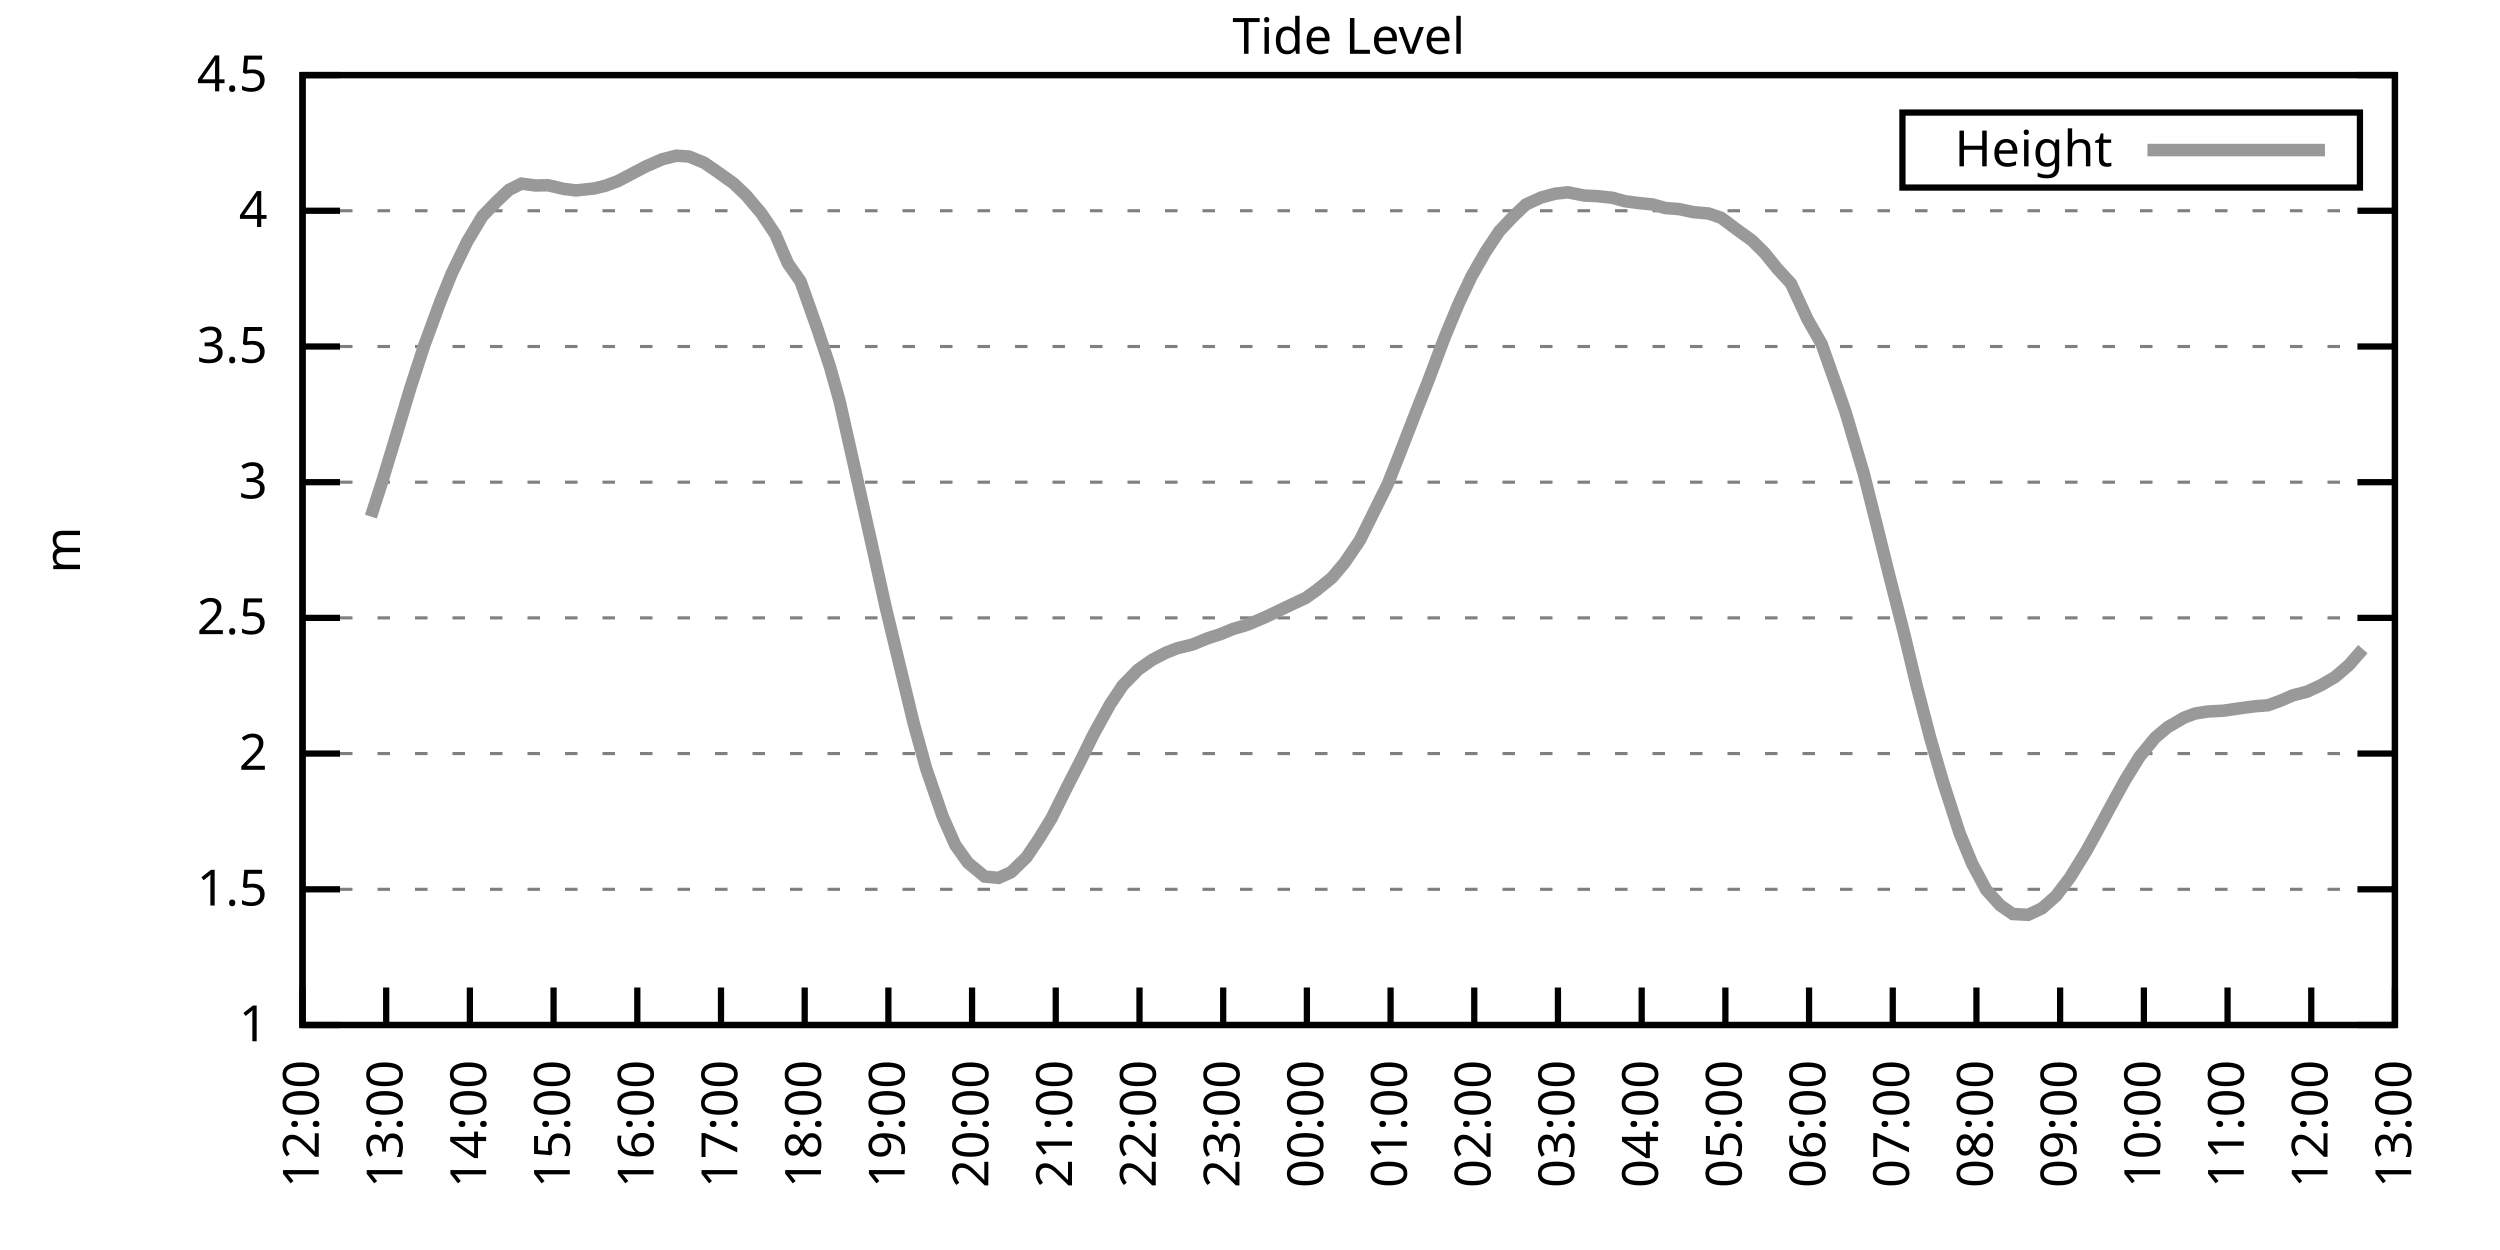
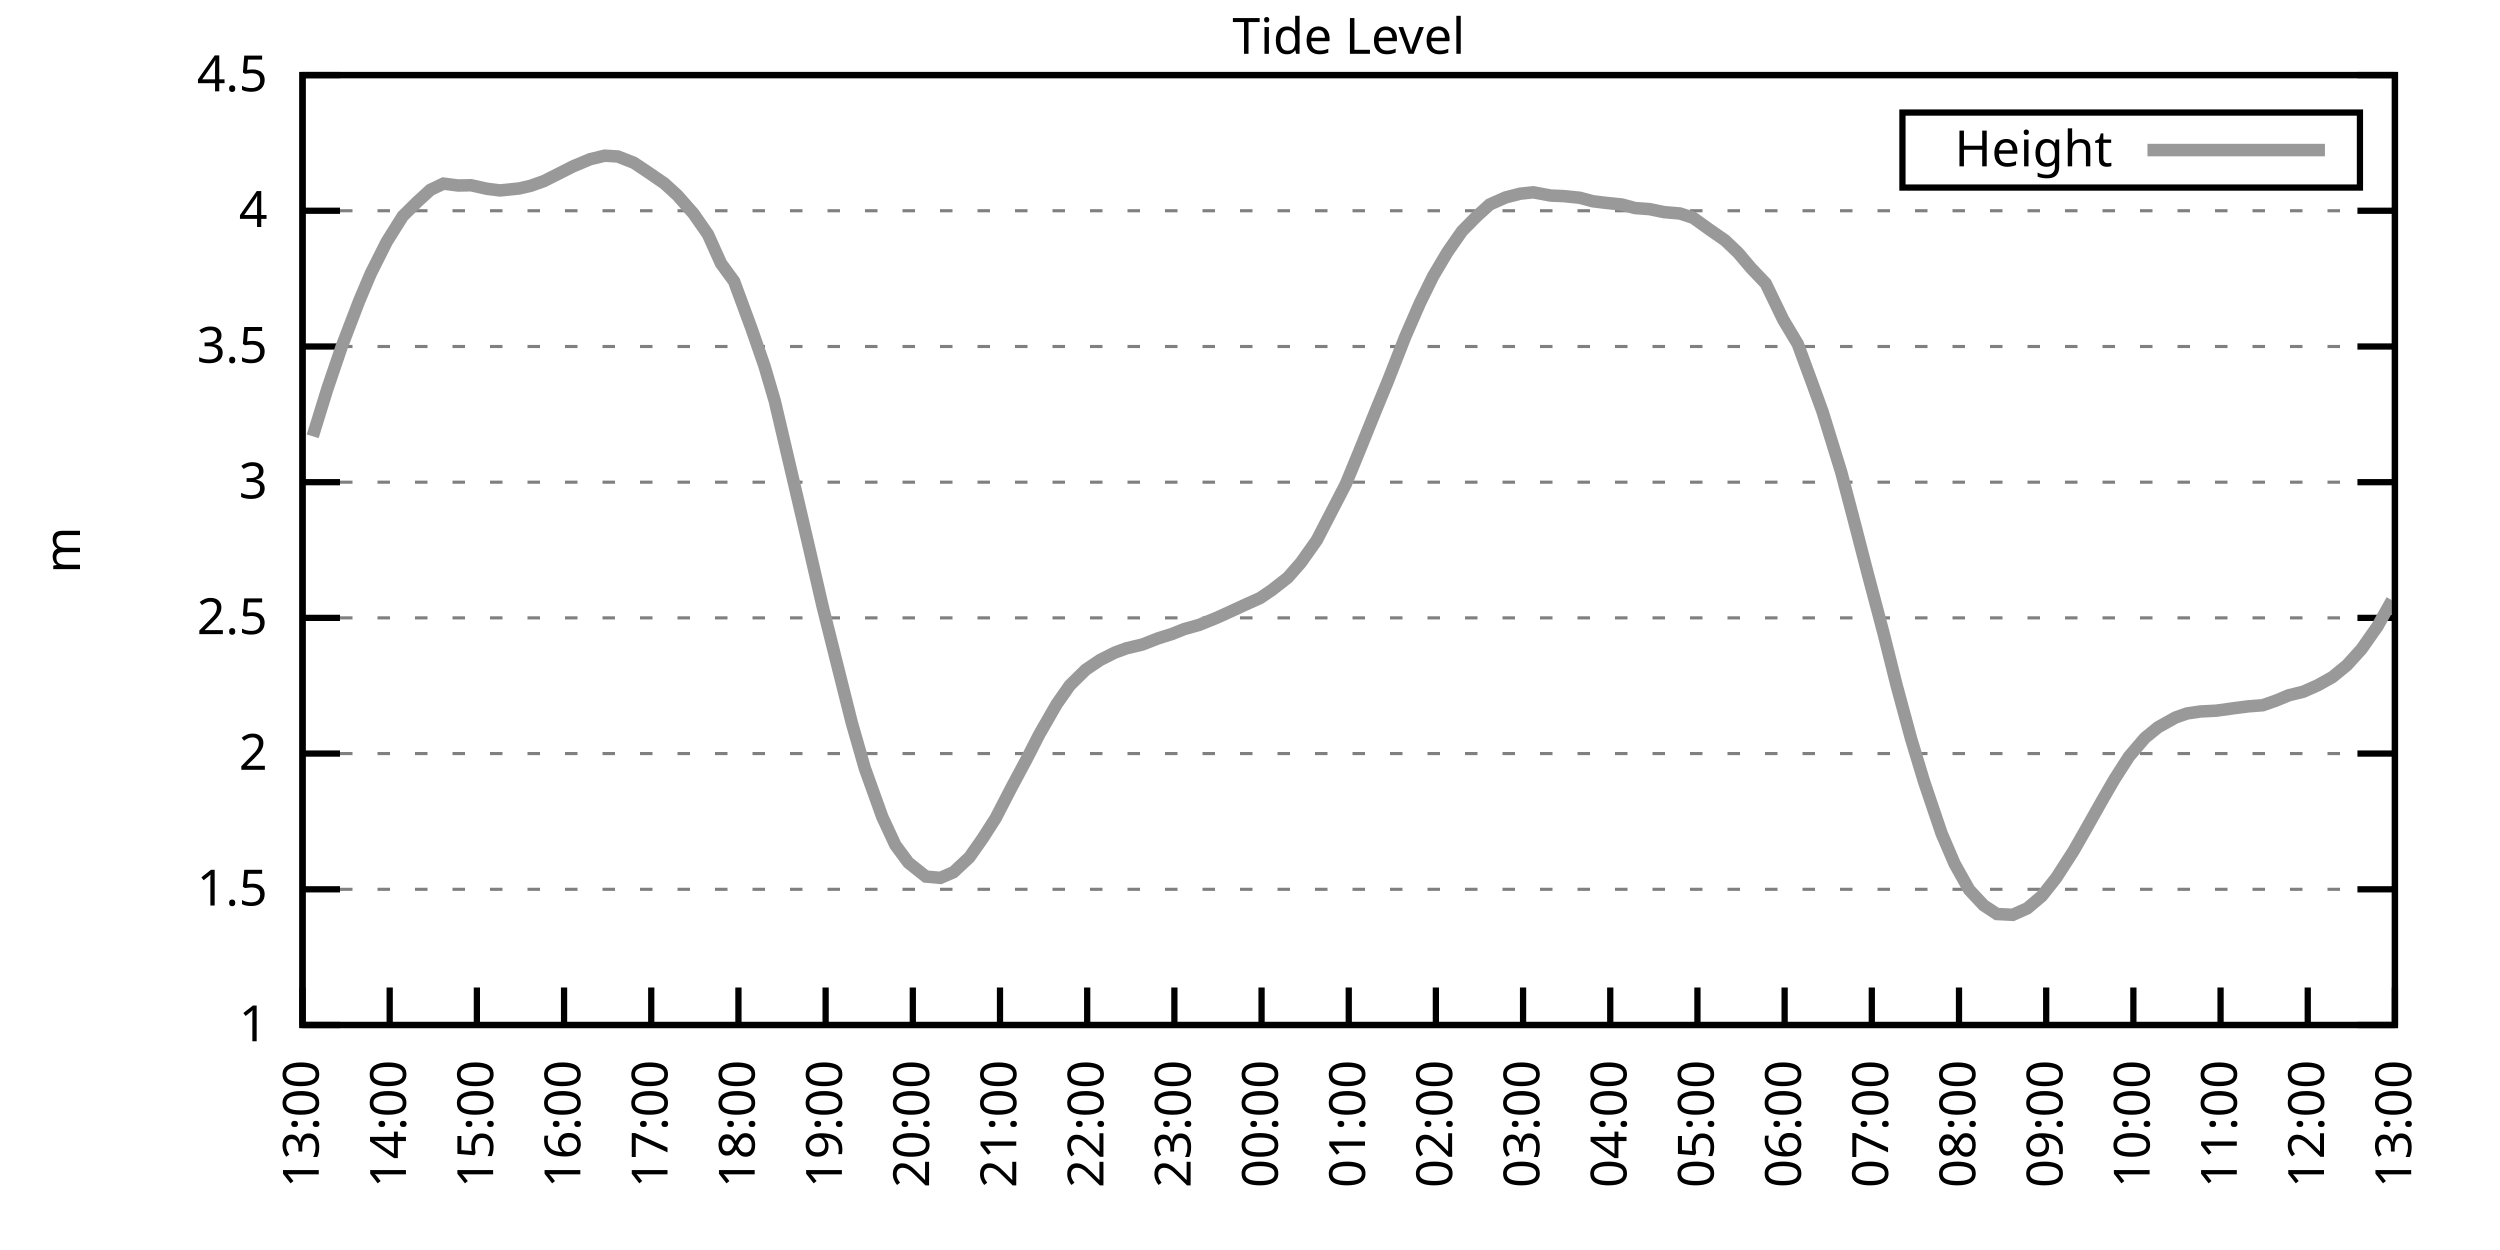
<svg xmlns="http://www.w3.org/2000/svg" xmlns:xlink="http://www.w3.org/1999/xlink" width="400" height="200" viewBox="0 0 400 200">
  <g id="gnuplot_canvas">
    <rect x="0" y="0" width="400" height="200" fill="none" />
    <defs>
      <circle id="gpDot" r="0.5" stroke-width="0.5" stroke="currentColor" />
      <path id="gpPt0" stroke-width="0.333" stroke="currentColor" d="M-1,0 h2 M0,-1 v2" />
      <path id="gpPt1" stroke-width="0.333" stroke="currentColor" d="M-1,-1 L1,1 M1,-1 L-1,1" />
      <path id="gpPt2" stroke-width="0.333" stroke="currentColor" d="M-1,0 L1,0 M0,-1 L0,1 M-1,-1 L1,1 M-1,1 L1,-1" />
      <rect id="gpPt3" stroke-width="0.333" stroke="currentColor" x="-1" y="-1" width="2" height="2" />
      <rect id="gpPt4" stroke-width="0.333" stroke="currentColor" fill="currentColor" x="-1" y="-1" width="2" height="2" />
      <circle id="gpPt5" stroke-width="0.333" stroke="currentColor" cx="0" cy="0" r="1" />
      <use xlink:href="#gpPt5" id="gpPt6" fill="currentColor" stroke="none" />
      <path id="gpPt7" stroke-width="0.333" stroke="currentColor" d="M0,-1.33 L-1.33,0.67 L1.33,0.67 z" />
      <use xlink:href="#gpPt7" id="gpPt8" fill="currentColor" stroke="none" />
      <use xlink:href="#gpPt7" id="gpPt9" stroke="currentColor" transform="rotate(180)" />
      <use xlink:href="#gpPt9" id="gpPt10" fill="currentColor" stroke="none" />
      <use xlink:href="#gpPt3" id="gpPt11" stroke="currentColor" transform="rotate(45)" />
      <use xlink:href="#gpPt11" id="gpPt12" fill="currentColor" stroke="none" />
      <path id="gpPt13" stroke-width="0.333" stroke="currentColor" d="M0,1.330 L1.265,0.411 L0.782,-1.067 L-0.782,-1.076 L-1.265,0.411 z" />
      <use xlink:href="#gpPt13" id="gpPt14" fill="currentColor" stroke="none" />
      <filter id="textbox" filterUnits="objectBoundingBox" x="0" y="0" height="1" width="1">
        <feFlood flood-color="white" flood-opacity="1" result="bgnd" />
        <feComposite in="SourceGraphic" in2="bgnd" operator="atop" />
      </filter>
      <filter id="greybox" filterUnits="objectBoundingBox" x="0" y="0" height="1" width="1">
        <feFlood flood-color="lightgrey" flood-opacity="1" result="grey" />
        <feComposite in="SourceGraphic" in2="grey" operator="atop" />
      </filter>
    </defs>
    <g fill="none" color="white" stroke="currentColor" stroke-width="1.00" stroke-linecap="butt" stroke-linejoin="miter">
</g>
    <g fill="none" color="black" stroke="currentColor" stroke-width="1.00" stroke-linecap="butt" stroke-linejoin="miter">
      <g stroke="none" shape-rendering="crispEdges">
        <polygon fill="rgb(255, 255, 255)" points="48.40,164.00 383.18,164.00 383.18,12.02 48.40,12.02 " />
      </g>
    </g>
    <g fill="none" color="black" stroke="currentColor" stroke-width="1.00" stroke-linecap="butt" stroke-linejoin="miter">
</g>
    <g fill="none" color="black" stroke="black" stroke-width="0.50" stroke-linecap="butt" stroke-linejoin="miter">
</g>
    <g fill="none" color="gray" stroke="currentColor" stroke-width="0.50" stroke-linecap="butt" stroke-linejoin="miter">
      <path stroke="gray" stroke-dasharray="2,4" class="gridline" d="M48.40,164.00 L383.19,164.00  " />
    </g>
    <g fill="none" color="gray" stroke="gray" stroke-width="1.00" stroke-linecap="butt" stroke-linejoin="miter">
</g>
    <g fill="none" color="black" stroke="currentColor" stroke-width="1.00" stroke-linecap="butt" stroke-linejoin="miter">
      <path stroke="black" d="M48.40,164.00 L54.40,164.00 M383.19,164.00 L377.19,164.00  " />
      <g transform="translate(42.80,166.60)" stroke="none" fill="black" font-family="Sans" font-size="8.00" text-anchor="end">
        <text>
          <tspan font-family="Sans"> 1</tspan>
        </text>
      </g>
    </g>
    <g fill="none" color="black" stroke="currentColor" stroke-width="1.00" stroke-linecap="butt" stroke-linejoin="miter">
</g>
    <g fill="none" color="black" stroke="black" stroke-width="0.50" stroke-linecap="butt" stroke-linejoin="miter">
</g>
    <g fill="none" color="gray" stroke="currentColor" stroke-width="0.50" stroke-linecap="butt" stroke-linejoin="miter">
      <path stroke="gray" stroke-dasharray="2,4" class="gridline" d="M48.40,142.29 L383.19,142.29  " />
    </g>
    <g fill="none" color="gray" stroke="gray" stroke-width="1.00" stroke-linecap="butt" stroke-linejoin="miter">
</g>
    <g fill="none" color="black" stroke="currentColor" stroke-width="1.00" stroke-linecap="butt" stroke-linejoin="miter">
      <path stroke="black" d="M48.40,142.29 L54.40,142.29 M383.19,142.29 L377.19,142.29  " />
      <g transform="translate(42.80,144.89)" stroke="none" fill="black" font-family="Sans" font-size="8.00" text-anchor="end">
        <text>
          <tspan font-family="Sans"> 1.5</tspan>
        </text>
      </g>
    </g>
    <g fill="none" color="black" stroke="currentColor" stroke-width="1.00" stroke-linecap="butt" stroke-linejoin="miter">
</g>
    <g fill="none" color="black" stroke="black" stroke-width="0.50" stroke-linecap="butt" stroke-linejoin="miter">
</g>
    <g fill="none" color="gray" stroke="currentColor" stroke-width="0.50" stroke-linecap="butt" stroke-linejoin="miter">
      <path stroke="gray" stroke-dasharray="2,4" class="gridline" d="M48.40,120.57 L383.19,120.57  " />
    </g>
    <g fill="none" color="gray" stroke="gray" stroke-width="1.00" stroke-linecap="butt" stroke-linejoin="miter">
</g>
    <g fill="none" color="black" stroke="currentColor" stroke-width="1.00" stroke-linecap="butt" stroke-linejoin="miter">
      <path stroke="black" d="M48.40,120.57 L54.40,120.57 M383.19,120.57 L377.19,120.57  " />
      <g transform="translate(42.80,123.17)" stroke="none" fill="black" font-family="Sans" font-size="8.00" text-anchor="end">
        <text>
          <tspan font-family="Sans"> 2</tspan>
        </text>
      </g>
    </g>
    <g fill="none" color="black" stroke="currentColor" stroke-width="1.00" stroke-linecap="butt" stroke-linejoin="miter">
</g>
    <g fill="none" color="black" stroke="black" stroke-width="0.50" stroke-linecap="butt" stroke-linejoin="miter">
</g>
    <g fill="none" color="gray" stroke="currentColor" stroke-width="0.50" stroke-linecap="butt" stroke-linejoin="miter">
      <path stroke="gray" stroke-dasharray="2,4" class="gridline" d="M48.40,98.86 L383.19,98.86  " />
    </g>
    <g fill="none" color="gray" stroke="gray" stroke-width="1.00" stroke-linecap="butt" stroke-linejoin="miter">
</g>
    <g fill="none" color="black" stroke="currentColor" stroke-width="1.00" stroke-linecap="butt" stroke-linejoin="miter">
      <path stroke="black" d="M48.40,98.86 L54.40,98.86 M383.19,98.86 L377.19,98.86  " />
      <g transform="translate(42.80,101.46)" stroke="none" fill="black" font-family="Sans" font-size="8.00" text-anchor="end">
        <text>
          <tspan font-family="Sans"> 2.5</tspan>
        </text>
      </g>
    </g>
    <g fill="none" color="black" stroke="currentColor" stroke-width="1.00" stroke-linecap="butt" stroke-linejoin="miter">
</g>
    <g fill="none" color="black" stroke="black" stroke-width="0.50" stroke-linecap="butt" stroke-linejoin="miter">
</g>
    <g fill="none" color="gray" stroke="currentColor" stroke-width="0.50" stroke-linecap="butt" stroke-linejoin="miter">
      <path stroke="gray" stroke-dasharray="2,4" class="gridline" d="M48.40,77.15 L383.19,77.15  " />
    </g>
    <g fill="none" color="gray" stroke="gray" stroke-width="1.00" stroke-linecap="butt" stroke-linejoin="miter">
</g>
    <g fill="none" color="black" stroke="currentColor" stroke-width="1.00" stroke-linecap="butt" stroke-linejoin="miter">
      <path stroke="black" d="M48.40,77.15 L54.40,77.15 M383.19,77.15 L377.19,77.15  " />
      <g transform="translate(42.80,79.75)" stroke="none" fill="black" font-family="Sans" font-size="8.00" text-anchor="end">
        <text>
          <tspan font-family="Sans"> 3</tspan>
        </text>
      </g>
    </g>
    <g fill="none" color="black" stroke="currentColor" stroke-width="1.00" stroke-linecap="butt" stroke-linejoin="miter">
</g>
    <g fill="none" color="black" stroke="black" stroke-width="0.50" stroke-linecap="butt" stroke-linejoin="miter">
</g>
    <g fill="none" color="gray" stroke="currentColor" stroke-width="0.50" stroke-linecap="butt" stroke-linejoin="miter">
      <path stroke="gray" stroke-dasharray="2,4" class="gridline" d="M48.40,55.44 L383.19,55.44  " />
    </g>
    <g fill="none" color="gray" stroke="gray" stroke-width="1.00" stroke-linecap="butt" stroke-linejoin="miter">
</g>
    <g fill="none" color="black" stroke="currentColor" stroke-width="1.00" stroke-linecap="butt" stroke-linejoin="miter">
      <path stroke="black" d="M48.40,55.44 L54.40,55.44 M383.19,55.44 L377.19,55.44  " />
      <g transform="translate(42.80,58.04)" stroke="none" fill="black" font-family="Sans" font-size="8.00" text-anchor="end">
        <text>
          <tspan font-family="Sans"> 3.5</tspan>
        </text>
      </g>
    </g>
    <g fill="none" color="black" stroke="currentColor" stroke-width="1.00" stroke-linecap="butt" stroke-linejoin="miter">
</g>
    <g fill="none" color="black" stroke="black" stroke-width="0.50" stroke-linecap="butt" stroke-linejoin="miter">
</g>
    <g fill="none" color="gray" stroke="currentColor" stroke-width="0.50" stroke-linecap="butt" stroke-linejoin="miter">
      <path stroke="gray" stroke-dasharray="2,4" class="gridline" d="M48.40,33.72 L383.19,33.72  " />
    </g>
    <g fill="none" color="gray" stroke="gray" stroke-width="1.00" stroke-linecap="butt" stroke-linejoin="miter">
</g>
    <g fill="none" color="black" stroke="currentColor" stroke-width="1.00" stroke-linecap="butt" stroke-linejoin="miter">
      <path stroke="black" d="M48.40,33.72 L54.40,33.72 M383.19,33.72 L377.19,33.72  " />
      <g transform="translate(42.80,36.32)" stroke="none" fill="black" font-family="Sans" font-size="8.00" text-anchor="end">
        <text>
          <tspan font-family="Sans"> 4</tspan>
        </text>
      </g>
    </g>
    <g fill="none" color="black" stroke="currentColor" stroke-width="1.00" stroke-linecap="butt" stroke-linejoin="miter">
</g>
    <g fill="none" color="black" stroke="black" stroke-width="0.50" stroke-linecap="butt" stroke-linejoin="miter">
</g>
    <g fill="none" color="gray" stroke="currentColor" stroke-width="0.50" stroke-linecap="butt" stroke-linejoin="miter">
      <path stroke="gray" stroke-dasharray="2,4" class="gridline" d="M48.40,12.01 L383.19,12.01  " />
    </g>
    <g fill="none" color="gray" stroke="gray" stroke-width="1.00" stroke-linecap="butt" stroke-linejoin="miter">
</g>
    <g fill="none" color="black" stroke="currentColor" stroke-width="1.00" stroke-linecap="butt" stroke-linejoin="miter">
      <path stroke="black" d="M48.40,12.01 L54.40,12.01 M383.19,12.01 L377.19,12.01  " />
      <g transform="translate(42.80,14.61)" stroke="none" fill="black" font-family="Sans" font-size="8.00" text-anchor="end">
        <text>
          <tspan font-family="Sans"> 4.5</tspan>
        </text>
      </g>
    </g>
    <g fill="none" color="black" stroke="currentColor" stroke-width="1.00" stroke-linecap="butt" stroke-linejoin="miter">
      <path stroke="black" d="M48.40,164.00 L48.40,158.00  " />
      <g transform="translate(51.00,169.60) rotate(270.00)" stroke="none" fill="black" font-family="Sans" font-size="8.00" text-anchor="end">
        <text>
-           <tspan font-family="Sans">12:00</tspan>
-         </text>
-       </g>
-     </g>
-     <g fill="none" color="black" stroke="currentColor" stroke-width="1.00" stroke-linecap="butt" stroke-linejoin="miter">
-       <path stroke="black" d="M61.79,164.00 L61.79,158.00  " />
-       <g transform="translate(64.39,169.60) rotate(270.00)" stroke="none" fill="black" font-family="Sans" font-size="8.00" text-anchor="end">
-         <text>
          <tspan font-family="Sans">13:00</tspan>
        </text>
      </g>
    </g>
    <g fill="none" color="black" stroke="currentColor" stroke-width="1.00" stroke-linecap="butt" stroke-linejoin="miter">
-       <path stroke="black" d="M75.18,164.00 L75.18,158.00  " />
-       <g transform="translate(77.78,169.60) rotate(270.00)" stroke="none" fill="black" font-family="Sans" font-size="8.00" text-anchor="end">
+       <path stroke="black" d="M62.35,164.00 L62.35,158.00  " />
+       <g transform="translate(64.95,169.60) rotate(270.00)" stroke="none" fill="black" font-family="Sans" font-size="8.00" text-anchor="end">
        <text>
          <tspan font-family="Sans">14:00</tspan>
        </text>
      </g>
    </g>
    <g fill="none" color="black" stroke="currentColor" stroke-width="1.00" stroke-linecap="butt" stroke-linejoin="miter">
-       <path stroke="black" d="M88.57,164.00 L88.57,158.00  " />
-       <g transform="translate(91.17,169.60) rotate(270.00)" stroke="none" fill="black" font-family="Sans" font-size="8.00" text-anchor="end">
+       <path stroke="black" d="M76.30,164.00 L76.30,158.00  " />
+       <g transform="translate(78.90,169.60) rotate(270.00)" stroke="none" fill="black" font-family="Sans" font-size="8.00" text-anchor="end">
        <text>
          <tspan font-family="Sans">15:00</tspan>
        </text>
      </g>
    </g>
    <g fill="none" color="black" stroke="currentColor" stroke-width="1.00" stroke-linecap="butt" stroke-linejoin="miter">
-       <path stroke="black" d="M101.97,164.00 L101.97,158.00  " />
-       <g transform="translate(104.57,169.60) rotate(270.00)" stroke="none" fill="black" font-family="Sans" font-size="8.00" text-anchor="end">
+       <path stroke="black" d="M90.25,164.00 L90.25,158.00  " />
+       <g transform="translate(92.85,169.60) rotate(270.00)" stroke="none" fill="black" font-family="Sans" font-size="8.00" text-anchor="end">
        <text>
          <tspan font-family="Sans">16:00</tspan>
        </text>
      </g>
    </g>
    <g fill="none" color="black" stroke="currentColor" stroke-width="1.00" stroke-linecap="butt" stroke-linejoin="miter">
-       <path stroke="black" d="M115.36,164.00 L115.36,158.00  " />
-       <g transform="translate(117.96,169.60) rotate(270.00)" stroke="none" fill="black" font-family="Sans" font-size="8.00" text-anchor="end">
+       <path stroke="black" d="M104.20,164.00 L104.20,158.00  " />
+       <g transform="translate(106.80,169.60) rotate(270.00)" stroke="none" fill="black" font-family="Sans" font-size="8.00" text-anchor="end">
        <text>
          <tspan font-family="Sans">17:00</tspan>
        </text>
      </g>
    </g>
    <g fill="none" color="black" stroke="currentColor" stroke-width="1.00" stroke-linecap="butt" stroke-linejoin="miter">
-       <path stroke="black" d="M128.75,164.00 L128.75,158.00  " />
-       <g transform="translate(131.35,169.60) rotate(270.00)" stroke="none" fill="black" font-family="Sans" font-size="8.00" text-anchor="end">
+       <path stroke="black" d="M118.15,164.00 L118.15,158.00  " />
+       <g transform="translate(120.75,169.60) rotate(270.00)" stroke="none" fill="black" font-family="Sans" font-size="8.00" text-anchor="end">
        <text>
          <tspan font-family="Sans">18:00</tspan>
        </text>
      </g>
    </g>
    <g fill="none" color="black" stroke="currentColor" stroke-width="1.00" stroke-linecap="butt" stroke-linejoin="miter">
-       <path stroke="black" d="M142.14,164.00 L142.14,158.00  " />
-       <g transform="translate(144.74,169.60) rotate(270.00)" stroke="none" fill="black" font-family="Sans" font-size="8.00" text-anchor="end">
+       <path stroke="black" d="M132.10,164.00 L132.10,158.00  " />
+       <g transform="translate(134.70,169.60) rotate(270.00)" stroke="none" fill="black" font-family="Sans" font-size="8.00" text-anchor="end">
        <text>
          <tspan font-family="Sans">19:00</tspan>
        </text>
      </g>
    </g>
    <g fill="none" color="black" stroke="currentColor" stroke-width="1.00" stroke-linecap="butt" stroke-linejoin="miter">
-       <path stroke="black" d="M155.53,164.00 L155.53,158.00  " />
-       <g transform="translate(158.13,169.60) rotate(270.00)" stroke="none" fill="black" font-family="Sans" font-size="8.00" text-anchor="end">
+       <path stroke="black" d="M146.05,164.00 L146.05,158.00  " />
+       <g transform="translate(148.65,169.60) rotate(270.00)" stroke="none" fill="black" font-family="Sans" font-size="8.00" text-anchor="end">
        <text>
          <tspan font-family="Sans">20:00</tspan>
        </text>
      </g>
    </g>
    <g fill="none" color="black" stroke="currentColor" stroke-width="1.00" stroke-linecap="butt" stroke-linejoin="miter">
-       <path stroke="black" d="M168.92,164.00 L168.92,158.00  " />
-       <g transform="translate(171.52,169.60) rotate(270.00)" stroke="none" fill="black" font-family="Sans" font-size="8.00" text-anchor="end">
+       <path stroke="black" d="M160.00,164.00 L160.00,158.00  " />
+       <g transform="translate(162.60,169.60) rotate(270.00)" stroke="none" fill="black" font-family="Sans" font-size="8.00" text-anchor="end">
        <text>
          <tspan font-family="Sans">21:00</tspan>
        </text>
      </g>
    </g>
    <g fill="none" color="black" stroke="currentColor" stroke-width="1.00" stroke-linecap="butt" stroke-linejoin="miter">
-       <path stroke="black" d="M182.32,164.00 L182.32,158.00  " />
-       <g transform="translate(184.92,169.60) rotate(270.00)" stroke="none" fill="black" font-family="Sans" font-size="8.00" text-anchor="end">
+       <path stroke="black" d="M173.95,164.00 L173.95,158.00  " />
+       <g transform="translate(176.55,169.60) rotate(270.00)" stroke="none" fill="black" font-family="Sans" font-size="8.00" text-anchor="end">
        <text>
          <tspan font-family="Sans">22:00</tspan>
        </text>
      </g>
    </g>
    <g fill="none" color="black" stroke="currentColor" stroke-width="1.00" stroke-linecap="butt" stroke-linejoin="miter">
-       <path stroke="black" d="M195.71,164.00 L195.71,158.00  " />
-       <g transform="translate(198.31,169.60) rotate(270.00)" stroke="none" fill="black" font-family="Sans" font-size="8.00" text-anchor="end">
+       <path stroke="black" d="M187.90,164.00 L187.90,158.00  " />
+       <g transform="translate(190.50,169.60) rotate(270.00)" stroke="none" fill="black" font-family="Sans" font-size="8.00" text-anchor="end">
        <text>
          <tspan font-family="Sans">23:00</tspan>
        </text>
      </g>
    </g>
    <g fill="none" color="black" stroke="currentColor" stroke-width="1.00" stroke-linecap="butt" stroke-linejoin="miter">
-       <path stroke="black" d="M209.10,164.00 L209.10,158.00  " />
-       <g transform="translate(211.70,169.60) rotate(270.00)" stroke="none" fill="black" font-family="Sans" font-size="8.00" text-anchor="end">
+       <path stroke="black" d="M201.85,164.00 L201.85,158.00  " />
+       <g transform="translate(204.45,169.60) rotate(270.00)" stroke="none" fill="black" font-family="Sans" font-size="8.00" text-anchor="end">
        <text>
          <tspan font-family="Sans">00:00</tspan>
        </text>
      </g>
    </g>
    <g fill="none" color="black" stroke="currentColor" stroke-width="1.00" stroke-linecap="butt" stroke-linejoin="miter">
-       <path stroke="black" d="M222.49,164.00 L222.49,158.00  " />
-       <g transform="translate(225.09,169.60) rotate(270.00)" stroke="none" fill="black" font-family="Sans" font-size="8.00" text-anchor="end">
+       <path stroke="black" d="M215.80,164.00 L215.80,158.00  " />
+       <g transform="translate(218.40,169.60) rotate(270.00)" stroke="none" fill="black" font-family="Sans" font-size="8.00" text-anchor="end">
        <text>
          <tspan font-family="Sans">01:00</tspan>
        </text>
      </g>
    </g>
    <g fill="none" color="black" stroke="currentColor" stroke-width="1.00" stroke-linecap="butt" stroke-linejoin="miter">
-       <path stroke="black" d="M235.88,164.00 L235.88,158.00  " />
-       <g transform="translate(238.48,169.60) rotate(270.00)" stroke="none" fill="black" font-family="Sans" font-size="8.00" text-anchor="end">
+       <path stroke="black" d="M229.74,164.00 L229.74,158.00  " />
+       <g transform="translate(232.34,169.60) rotate(270.00)" stroke="none" fill="black" font-family="Sans" font-size="8.00" text-anchor="end">
        <text>
          <tspan font-family="Sans">02:00</tspan>
        </text>
      </g>
    </g>
    <g fill="none" color="black" stroke="currentColor" stroke-width="1.00" stroke-linecap="butt" stroke-linejoin="miter">
-       <path stroke="black" d="M249.27,164.00 L249.27,158.00  " />
-       <g transform="translate(251.87,169.60) rotate(270.00)" stroke="none" fill="black" font-family="Sans" font-size="8.00" text-anchor="end">
+       <path stroke="black" d="M243.69,164.00 L243.69,158.00  " />
+       <g transform="translate(246.29,169.60) rotate(270.00)" stroke="none" fill="black" font-family="Sans" font-size="8.00" text-anchor="end">
        <text>
          <tspan font-family="Sans">03:00</tspan>
        </text>
      </g>
    </g>
    <g fill="none" color="black" stroke="currentColor" stroke-width="1.00" stroke-linecap="butt" stroke-linejoin="miter">
-       <path stroke="black" d="M262.67,164.00 L262.67,158.00  " />
-       <g transform="translate(265.27,169.60) rotate(270.00)" stroke="none" fill="black" font-family="Sans" font-size="8.00" text-anchor="end">
+       <path stroke="black" d="M257.64,164.00 L257.64,158.00  " />
+       <g transform="translate(260.24,169.60) rotate(270.00)" stroke="none" fill="black" font-family="Sans" font-size="8.00" text-anchor="end">
        <text>
          <tspan font-family="Sans">04:00</tspan>
        </text>
      </g>
    </g>
    <g fill="none" color="black" stroke="currentColor" stroke-width="1.00" stroke-linecap="butt" stroke-linejoin="miter">
-       <path stroke="black" d="M276.06,164.00 L276.06,158.00  " />
-       <g transform="translate(278.66,169.60) rotate(270.00)" stroke="none" fill="black" font-family="Sans" font-size="8.00" text-anchor="end">
+       <path stroke="black" d="M271.59,164.00 L271.59,158.00  " />
+       <g transform="translate(274.19,169.60) rotate(270.00)" stroke="none" fill="black" font-family="Sans" font-size="8.00" text-anchor="end">
        <text>
          <tspan font-family="Sans">05:00</tspan>
        </text>
      </g>
    </g>
    <g fill="none" color="black" stroke="currentColor" stroke-width="1.00" stroke-linecap="butt" stroke-linejoin="miter">
-       <path stroke="black" d="M289.45,164.00 L289.45,158.00  " />
-       <g transform="translate(292.05,169.60) rotate(270.00)" stroke="none" fill="black" font-family="Sans" font-size="8.00" text-anchor="end">
+       <path stroke="black" d="M285.54,164.00 L285.54,158.00  " />
+       <g transform="translate(288.14,169.60) rotate(270.00)" stroke="none" fill="black" font-family="Sans" font-size="8.00" text-anchor="end">
        <text>
          <tspan font-family="Sans">06:00</tspan>
        </text>
      </g>
    </g>
    <g fill="none" color="black" stroke="currentColor" stroke-width="1.00" stroke-linecap="butt" stroke-linejoin="miter">
-       <path stroke="black" d="M302.84,164.00 L302.84,158.00  " />
-       <g transform="translate(305.44,169.60) rotate(270.00)" stroke="none" fill="black" font-family="Sans" font-size="8.00" text-anchor="end">
+       <path stroke="black" d="M299.49,164.00 L299.49,158.00  " />
+       <g transform="translate(302.09,169.60) rotate(270.00)" stroke="none" fill="black" font-family="Sans" font-size="8.00" text-anchor="end">
        <text>
          <tspan font-family="Sans">07:00</tspan>
        </text>
      </g>
    </g>
    <g fill="none" color="black" stroke="currentColor" stroke-width="1.00" stroke-linecap="butt" stroke-linejoin="miter">
-       <path stroke="black" d="M316.23,164.00 L316.23,158.00  " />
-       <g transform="translate(318.83,169.60) rotate(270.00)" stroke="none" fill="black" font-family="Sans" font-size="8.00" text-anchor="end">
+       <path stroke="black" d="M313.44,164.00 L313.44,158.00  " />
+       <g transform="translate(316.04,169.60) rotate(270.00)" stroke="none" fill="black" font-family="Sans" font-size="8.00" text-anchor="end">
        <text>
          <tspan font-family="Sans">08:00</tspan>
        </text>
      </g>
    </g>
    <g fill="none" color="black" stroke="currentColor" stroke-width="1.00" stroke-linecap="butt" stroke-linejoin="miter">
-       <path stroke="black" d="M329.62,164.00 L329.62,158.00  " />
-       <g transform="translate(332.22,169.60) rotate(270.00)" stroke="none" fill="black" font-family="Sans" font-size="8.00" text-anchor="end">
+       <path stroke="black" d="M327.39,164.00 L327.39,158.00  " />
+       <g transform="translate(329.99,169.60) rotate(270.00)" stroke="none" fill="black" font-family="Sans" font-size="8.00" text-anchor="end">
        <text>
          <tspan font-family="Sans">09:00</tspan>
        </text>
      </g>
    </g>
    <g fill="none" color="black" stroke="currentColor" stroke-width="1.00" stroke-linecap="butt" stroke-linejoin="miter">
-       <path stroke="black" d="M343.02,164.00 L343.02,158.00  " />
-       <g transform="translate(345.62,169.60) rotate(270.00)" stroke="none" fill="black" font-family="Sans" font-size="8.00" text-anchor="end">
+       <path stroke="black" d="M341.34,164.00 L341.34,158.00  " />
+       <g transform="translate(343.94,169.60) rotate(270.00)" stroke="none" fill="black" font-family="Sans" font-size="8.00" text-anchor="end">
        <text>
          <tspan font-family="Sans">10:00</tspan>
        </text>
      </g>
    </g>
    <g fill="none" color="black" stroke="currentColor" stroke-width="1.00" stroke-linecap="butt" stroke-linejoin="miter">
-       <path stroke="black" d="M356.41,164.00 L356.41,158.00  " />
-       <g transform="translate(359.01,169.60) rotate(270.00)" stroke="none" fill="black" font-family="Sans" font-size="8.00" text-anchor="end">
+       <path stroke="black" d="M355.29,164.00 L355.29,158.00  " />
+       <g transform="translate(357.89,169.60) rotate(270.00)" stroke="none" fill="black" font-family="Sans" font-size="8.00" text-anchor="end">
        <text>
          <tspan font-family="Sans">11:00</tspan>
        </text>
      </g>
    </g>
    <g fill="none" color="black" stroke="currentColor" stroke-width="1.00" stroke-linecap="butt" stroke-linejoin="miter">
-       <path stroke="black" d="M369.80,164.00 L369.80,158.00  " />
-       <g transform="translate(372.40,169.60) rotate(270.00)" stroke="none" fill="black" font-family="Sans" font-size="8.00" text-anchor="end">
+       <path stroke="black" d="M369.24,164.00 L369.24,158.00  " />
+       <g transform="translate(371.84,169.60) rotate(270.00)" stroke="none" fill="black" font-family="Sans" font-size="8.00" text-anchor="end">
        <text>
          <tspan font-family="Sans">12:00</tspan>
        </text>
      </g>
    </g>
    <g fill="none" color="black" stroke="currentColor" stroke-width="1.00" stroke-linecap="butt" stroke-linejoin="miter">
      <path stroke="black" d="M383.19,164.00 L383.19,158.00  " />
      <g transform="translate(385.79,169.60) rotate(270.00)" stroke="none" fill="black" font-family="Sans" font-size="8.00" text-anchor="end">
        <text>
          <tspan font-family="Sans">13:00</tspan>
        </text>
      </g>
    </g>
    <g fill="none" color="black" stroke="currentColor" stroke-width="1.00" stroke-linecap="butt" stroke-linejoin="miter">
</g>
    <g fill="none" color="black" stroke="currentColor" stroke-width="1.00" stroke-linecap="butt" stroke-linejoin="miter">
      <path stroke="black" d="M48.40,12.01 L48.40,164.00 L383.19,164.00 L383.19,12.01 L48.40,12.01 Z  " />
    </g>
    <g fill="none" color="black" stroke="currentColor" stroke-width="1.00" stroke-linecap="butt" stroke-linejoin="miter">
</g>
    <g fill="none" color="black" stroke="currentColor" stroke-width="1.00" stroke-linecap="butt" stroke-linejoin="miter">
      <path stroke="black" d="M304.39,30.01 L304.39,18.01 L377.59,18.01 L377.59,30.01 L304.39,30.01 Z  " />
    </g>
    <g id="Tide_level_plot_1">
      <g fill="none" color="white" stroke="black" stroke-width="2.00" stroke-linecap="butt" stroke-linejoin="miter">
</g>
      <g fill="none" color="black" stroke="currentColor" stroke-width="2.00" stroke-linecap="butt" stroke-linejoin="miter">
        <g transform="translate(337.99,26.61)" stroke="none" fill="black" font-family="Sans" font-size="8.00" text-anchor="end">
          <text>
            <tspan font-family="Sans">Height</tspan>
          </text>
        </g>
      </g>
      <g fill="none" color="black" stroke="currentColor" stroke-width="2.00" stroke-linecap="butt" stroke-linejoin="miter">
-         <path stroke="rgb(153, 153, 153)" d="M343.59,24.01 L371.99,24.01 M59.34,82.66 L61.12,77.15 L63.35,69.81 L65.59,62.30 L67.82,55.44 L70.50,48.14   L72.28,43.75 L74.74,38.67 L77.19,34.59 L79.42,32.29 L81.43,30.38 L83.44,29.38 L85.67,29.68 L87.68,29.64   L90.14,30.21 L92.15,30.47 L95.05,30.16 L96.83,29.73 L98.84,28.99 L101.07,27.82 L103.31,26.64 L105.98,25.47   L108.22,24.91 L110.22,25.04 L112.68,26.04 L114.69,27.43 L117.37,29.34 L119.38,31.25 L121.83,34.16 L124.06,37.50   L126.07,42.15 L128.08,45.01 L130.76,52.57 L132.77,58.61 L134.33,64.16 L137.01,76.06 L139.46,87.01 L141.69,97.08   L143.70,105.42 L146.16,115.62 L148.17,122.92 L150.85,130.69 L152.85,135.21 L154.86,138.03 L157.54,140.25 L159.77,140.46   L161.78,139.55 L164.24,137.16 L166.25,134.17 L168.25,130.91 L170.71,125.96 L172.94,121.62 L174.95,117.53 L177.63,112.67   L179.64,109.67 L182.09,107.16 L184.32,105.59 L186.56,104.42 L188.34,103.73 L190.80,103.12 L193.25,102.12 L195.26,101.47   L197.27,100.64 L199.50,99.99 L202.18,98.86 L204.19,97.91 L206.64,96.73 L208.88,95.69 L210.66,94.43 L213.12,92.43   L215.13,90.05 L217.58,86.44 L222.04,77.45 L224.05,72.37 L226.73,65.47 L228.52,60.95 L231.20,53.83 L233.43,48.49   L235.44,44.23 L237.67,40.32 L239.90,36.98 L242.13,34.63 L244.14,32.72 L246.60,31.59 L248.83,30.99 L250.84,30.77   L253.51,31.29 L255.52,31.38 L257.98,31.64 L259.99,32.20 L262.00,32.46 L264.45,32.72 L266.46,33.29 L268.69,33.46   L270.92,33.94 L273.38,34.16 L275.39,34.85 L277.84,36.68 L280.30,38.46 L282.31,40.45 L284.32,42.93 L286.55,45.36   L289.23,51.14 L291.46,55.04 L293.69,61.34 L295.25,65.81 L298.15,75.59 L300.16,83.53 L302.17,91.65 L304.63,101.25   L306.63,109.59 L308.87,118.19 L310.88,125.09 L313.55,133.34 L315.56,138.21 L317.79,142.37 L320.03,144.85 L322.04,146.24   L324.49,146.37 L326.72,145.33 L328.95,143.37 L331.19,140.42 L333.86,136.08 L335.65,132.82 L338.33,127.87 L340.11,124.66   L342.35,121.05 L344.80,118.06 L346.81,116.36 L349.49,114.80 L351.27,114.15 L353.28,113.84 L355.74,113.71 L358.42,113.32   L360.65,113.02 L362.88,112.84 L364.89,112.11 L366.90,111.24 L369.13,110.67 L371.36,109.63 L373.59,108.33 L375.82,106.42   L378.06,103.86  " />
+         <path stroke="rgb(153, 153, 153)" d="M343.59,24.01 L371.99,24.01 M50.03,69.81 L52.35,62.30 L54.68,55.44 L57.47,48.14 L59.33,43.75 L61.88,38.67   L64.44,34.59 L66.77,32.29 L68.86,30.38 L70.95,29.38 L73.28,29.68 L75.37,29.64 L77.93,30.21 L80.02,30.47   L83.04,30.16 L84.90,29.73 L86.99,28.99 L89.32,27.82 L91.64,26.64 L94.43,25.47 L96.76,24.91 L98.85,25.04   L101.41,26.04 L103.50,27.43 L106.29,29.34 L108.38,31.25 L110.94,34.16 L113.27,37.50 L115.36,42.15 L117.45,45.01   L120.24,52.57 L122.33,58.61 L123.96,64.16 L126.75,76.06 L129.31,87.01 L131.63,97.08 L133.72,105.42 L136.28,115.62   L138.37,122.92 L141.16,130.69 L143.26,135.21 L145.35,138.03 L148.14,140.25 L150.46,140.46 L152.56,139.55 L155.11,137.16   L157.21,134.17 L159.30,130.91 L161.86,125.96 L164.18,121.62 L166.27,117.53 L169.06,112.67 L171.16,109.67 L173.71,107.16   L176.04,105.59 L178.36,104.42 L180.22,103.73 L182.78,103.12 L185.34,102.12 L187.43,101.47 L189.52,100.64 L191.85,99.99   L194.64,98.86 L196.73,97.91 L199.29,96.73 L201.61,95.69 L203.47,94.43 L206.03,92.43 L208.12,90.05 L210.68,86.44   L215.33,77.45 L217.42,72.37 L220.21,65.47 L222.07,60.95 L224.86,53.83 L227.19,48.49 L229.28,44.23 L231.60,40.32   L233.93,36.98 L236.25,34.63 L238.35,32.72 L240.90,31.59 L243.23,30.99 L245.32,30.77 L248.11,31.29 L250.20,31.38   L252.76,31.64 L254.85,32.20 L256.95,32.46 L259.50,32.72 L261.60,33.29 L263.92,33.46 L266.25,33.94 L268.80,34.16   L270.90,34.85 L273.45,36.68 L276.01,38.46 L278.10,40.45 L280.20,42.93 L282.52,45.36 L285.31,51.14 L287.64,55.04   L289.96,61.34 L291.59,65.81 L294.61,75.59 L296.70,83.53 L298.80,91.65 L301.35,101.25 L303.44,109.59 L305.77,118.19   L307.86,125.09 L310.65,133.34 L312.74,138.21 L315.07,142.37 L317.39,144.85 L319.49,146.24 L322.04,146.37 L324.37,145.33   L326.69,143.37 L329.02,140.42 L331.81,136.08 L333.67,132.82 L336.46,127.87 L338.32,124.66 L340.64,121.05 L343.20,118.06   L345.29,116.36 L348.08,114.80 L349.94,114.15 L352.04,113.84 L354.59,113.71 L357.38,113.32 L359.71,113.02 L362.03,112.84   L364.13,112.11 L366.22,111.24 L368.54,110.67 L370.87,109.63 L373.19,108.33 L375.52,106.42 L377.84,103.86 L380.40,100.21   L382.73,96.04  " />
      </g>
    </g>
    <g fill="none" color="black" stroke="currentColor" stroke-width="2.00" stroke-linecap="butt" stroke-linejoin="miter">
</g>
    <g fill="none" color="black" stroke="black" stroke-width="1.00" stroke-linecap="butt" stroke-linejoin="miter">
</g>
    <g fill="none" color="black" stroke="currentColor" stroke-width="1.00" stroke-linecap="butt" stroke-linejoin="miter">
      <path stroke="black" d="M48.40,12.01 L48.40,164.00 L383.19,164.00 L383.19,12.01 L48.40,12.01 Z  " />
      <g transform="translate(12.80,88.01) rotate(270.00)" stroke="none" fill="black" font-family="Sans" font-size="8.00" text-anchor="middle">
        <text>
          <tspan font-family="Sans">m</tspan>
        </text>
      </g>
    </g>
    <g fill="none" color="black" stroke="currentColor" stroke-width="1.00" stroke-linecap="butt" stroke-linejoin="miter">
</g>
    <g fill="none" color="black" stroke="currentColor" stroke-width="1.00" stroke-linecap="butt" stroke-linejoin="miter">
      <g transform="translate(215.79,8.61)" stroke="none" fill="black" font-family="Sans" font-size="8.00" text-anchor="middle">
        <text>
          <tspan font-family="Sans">Tide Level</tspan>
        </text>
      </g>
    </g>
    <g fill="none" color="black" stroke="currentColor" stroke-width="1.00" stroke-linecap="butt" stroke-linejoin="miter">
</g>
  </g>
</svg>
